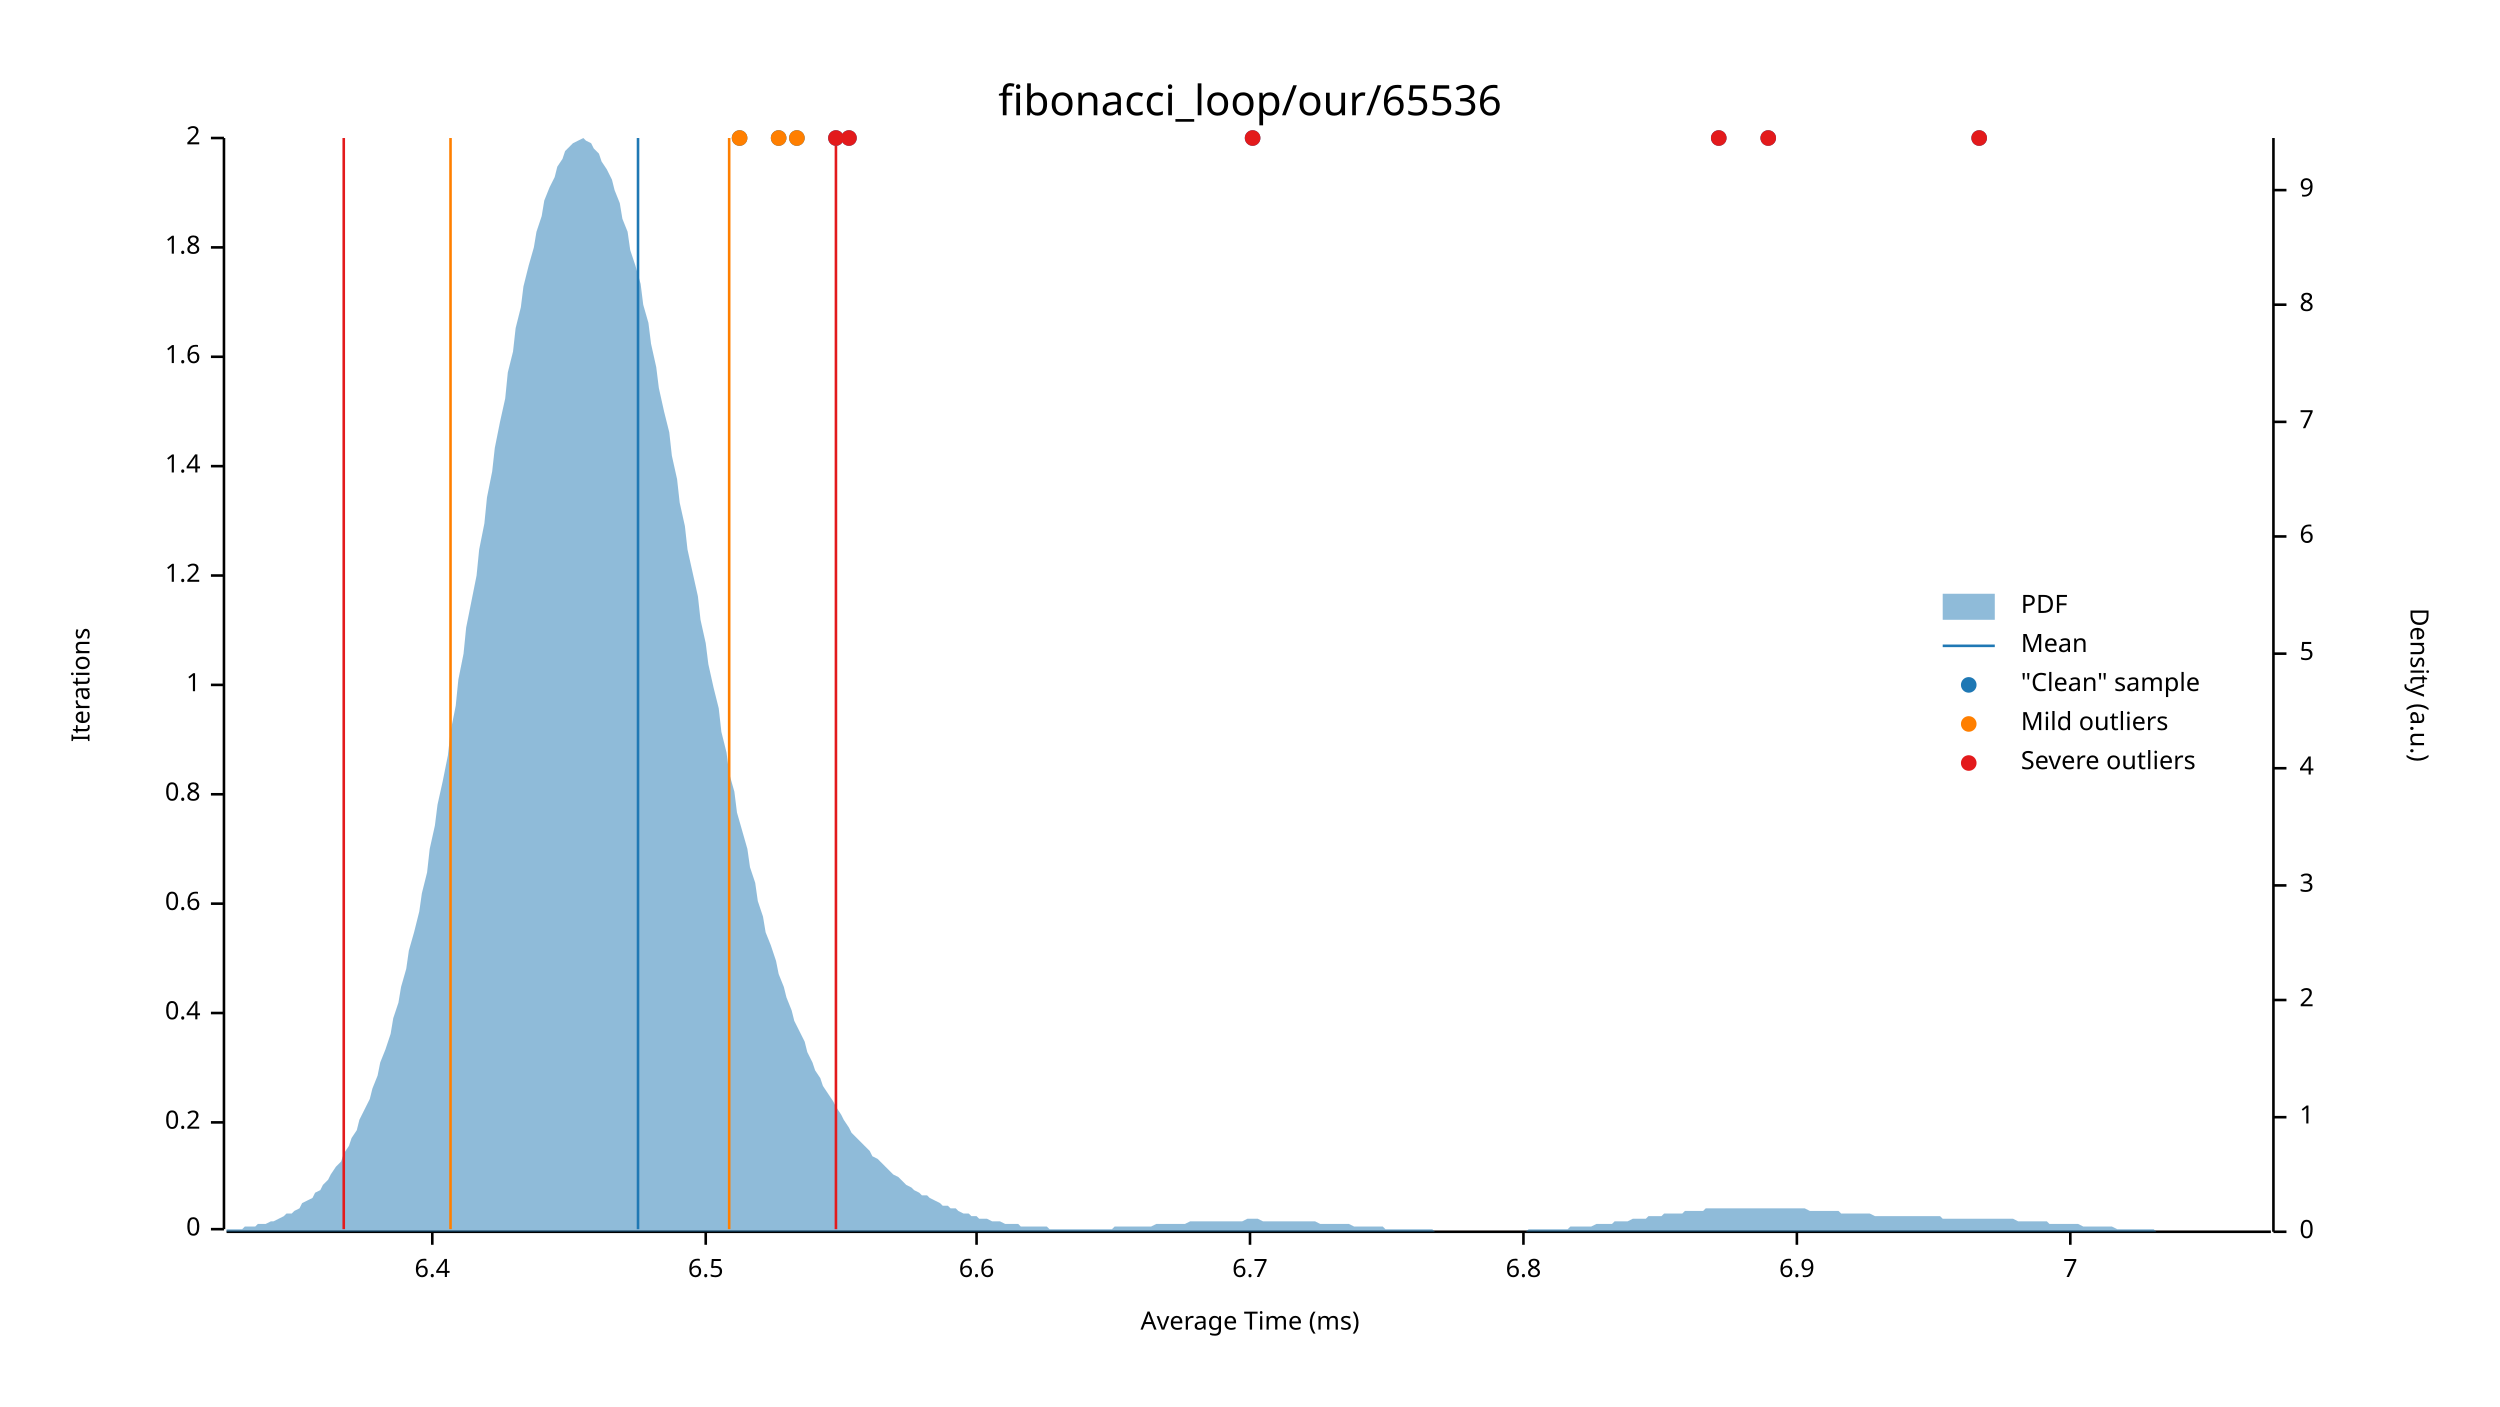
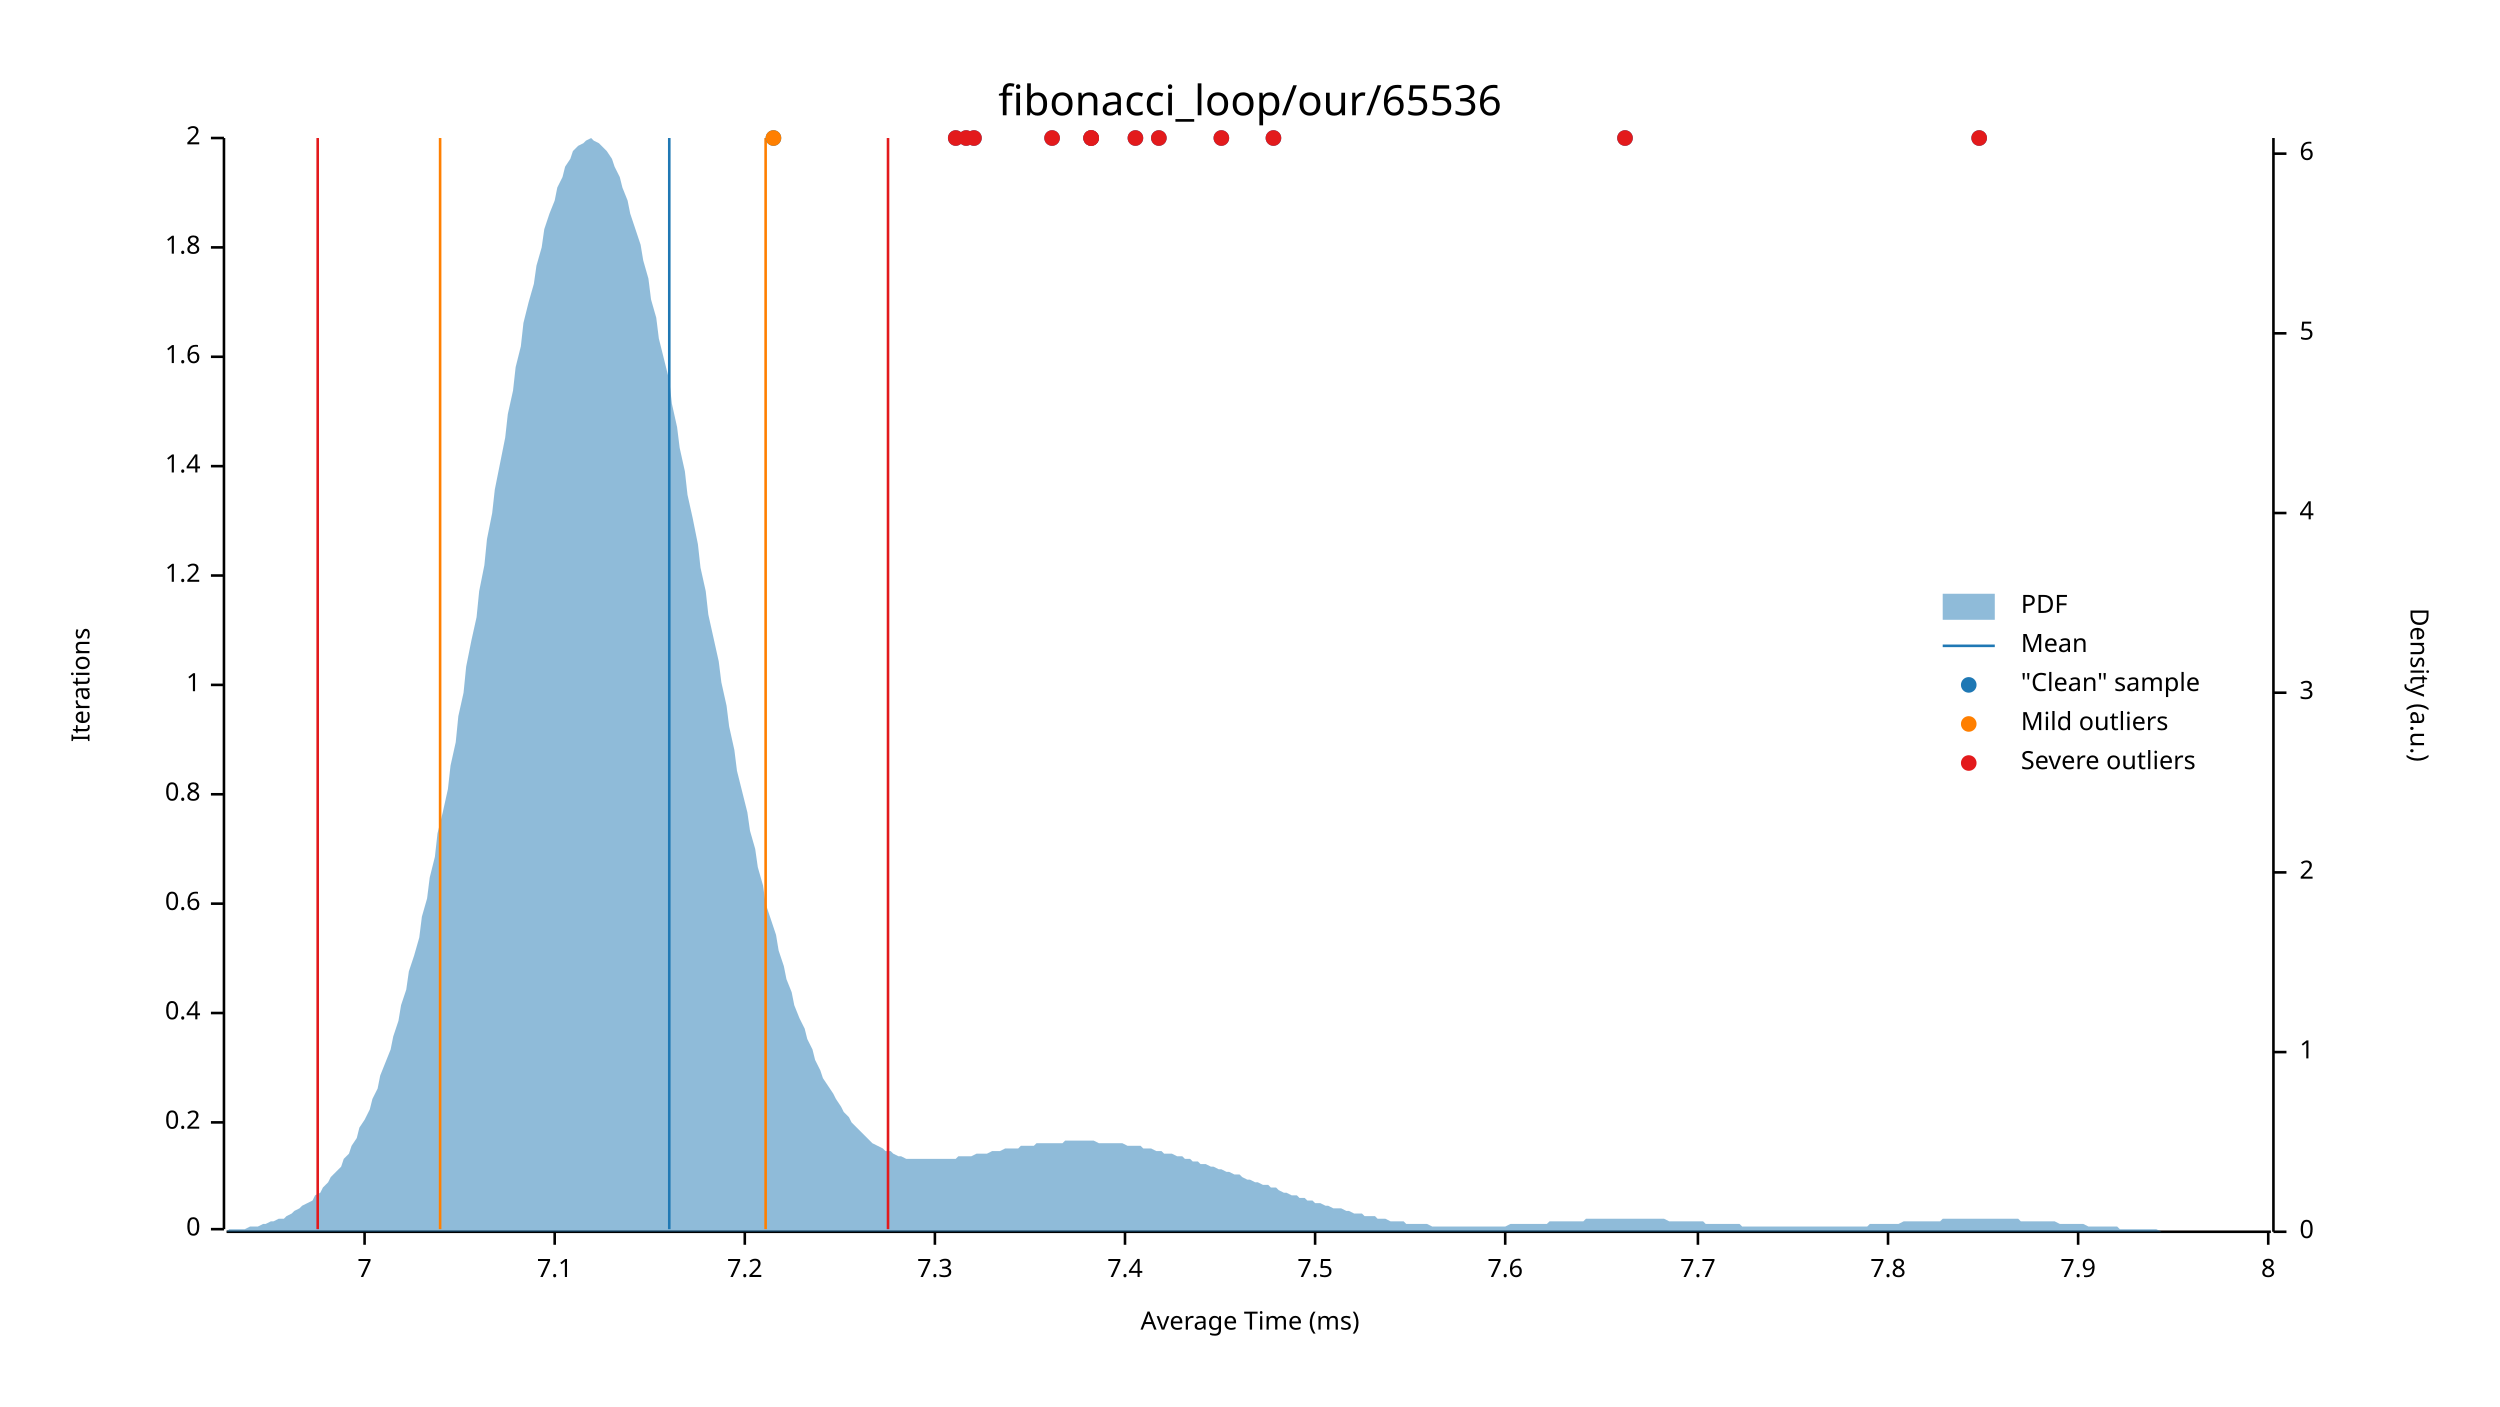
<svg xmlns="http://www.w3.org/2000/svg" width="960" height="540" viewBox="0 0 960 540">
  <text x="480" y="32" dy="0.76em" text-anchor="middle" font-family="sans-serif" font-size="16.129" opacity="1" fill="#000000">
fibonacci_loop/our/65536
</text>
  <text x="27" y="263" dy="0.76em" text-anchor="middle" font-family="sans-serif" font-size="9.677" opacity="1" fill="#000000" transform="rotate(270, 27, 263)">
Iterations
</text>
  <text x="480" y="513" dy="-0.5ex" text-anchor="middle" font-family="sans-serif" font-size="9.677" opacity="1" fill="#000000">
Average Time (ms)
</text>
  <polyline fill="none" opacity="1" stroke="#000000" stroke-width="1" points="86,53 86,472 " />
  <text x="77" y="472" dy="0.5ex" text-anchor="end" font-family="sans-serif" font-size="9.677" opacity="1" fill="#000000">
0
</text>
  <polyline fill="none" opacity="1" stroke="#000000" stroke-width="1" points="81,472 86,472 " />
  <text x="77" y="431" dy="0.5ex" text-anchor="end" font-family="sans-serif" font-size="9.677" opacity="1" fill="#000000">
0.2
</text>
  <polyline fill="none" opacity="1" stroke="#000000" stroke-width="1" points="81,431 86,431 " />
  <text x="77" y="389" dy="0.5ex" text-anchor="end" font-family="sans-serif" font-size="9.677" opacity="1" fill="#000000">
0.4
</text>
  <polyline fill="none" opacity="1" stroke="#000000" stroke-width="1" points="81,389 86,389 " />
  <text x="77" y="347" dy="0.5ex" text-anchor="end" font-family="sans-serif" font-size="9.677" opacity="1" fill="#000000">
0.6
</text>
  <polyline fill="none" opacity="1" stroke="#000000" stroke-width="1" points="81,347 86,347 " />
  <text x="77" y="305" dy="0.5ex" text-anchor="end" font-family="sans-serif" font-size="9.677" opacity="1" fill="#000000">
0.8
</text>
  <polyline fill="none" opacity="1" stroke="#000000" stroke-width="1" points="81,305 86,305 " />
  <text x="77" y="263" dy="0.5ex" text-anchor="end" font-family="sans-serif" font-size="9.677" opacity="1" fill="#000000">
1
</text>
  <polyline fill="none" opacity="1" stroke="#000000" stroke-width="1" points="81,263 86,263 " />
  <text x="77" y="221" dy="0.5ex" text-anchor="end" font-family="sans-serif" font-size="9.677" opacity="1" fill="#000000">
1.2
</text>
  <polyline fill="none" opacity="1" stroke="#000000" stroke-width="1" points="81,221 86,221 " />
  <text x="77" y="179" dy="0.5ex" text-anchor="end" font-family="sans-serif" font-size="9.677" opacity="1" fill="#000000">
1.4
</text>
  <polyline fill="none" opacity="1" stroke="#000000" stroke-width="1" points="81,179 86,179 " />
  <text x="77" y="137" dy="0.5ex" text-anchor="end" font-family="sans-serif" font-size="9.677" opacity="1" fill="#000000">
1.6
</text>
  <polyline fill="none" opacity="1" stroke="#000000" stroke-width="1" points="81,137 86,137 " />
  <text x="77" y="95" dy="0.5ex" text-anchor="end" font-family="sans-serif" font-size="9.677" opacity="1" fill="#000000">
1.8
</text>
  <polyline fill="none" opacity="1" stroke="#000000" stroke-width="1" points="81,95 86,95 " />
  <text x="77" y="53" dy="0.5ex" text-anchor="end" font-family="sans-serif" font-size="9.677" opacity="1" fill="#000000">
2
</text>
  <polyline fill="none" opacity="1" stroke="#000000" stroke-width="1" points="81,53 86,53 " />
  <polyline fill="none" opacity="1" stroke="#000000" stroke-width="1" points="87,473 872,473 " />
-   <text x="166" y="483" dy="0.76em" text-anchor="middle" font-family="sans-serif" font-size="9.677" opacity="1" fill="#000000">
- 6.4
- </text>
-   <polyline fill="none" opacity="1" stroke="#000000" stroke-width="1" points="166,473 166,478 " />
-   <text x="271" y="483" dy="0.76em" text-anchor="middle" font-family="sans-serif" font-size="9.677" opacity="1" fill="#000000">
- 6.5
- </text>
-   <polyline fill="none" opacity="1" stroke="#000000" stroke-width="1" points="271,473 271,478 " />
-   <text x="375" y="483" dy="0.76em" text-anchor="middle" font-family="sans-serif" font-size="9.677" opacity="1" fill="#000000">
- 6.6
- </text>
-   <polyline fill="none" opacity="1" stroke="#000000" stroke-width="1" points="375,473 375,478 " />
-   <text x="480" y="483" dy="0.76em" text-anchor="middle" font-family="sans-serif" font-size="9.677" opacity="1" fill="#000000">
- 6.7
- </text>
-   <polyline fill="none" opacity="1" stroke="#000000" stroke-width="1" points="480,473 480,478 " />
-   <text x="585" y="483" dy="0.76em" text-anchor="middle" font-family="sans-serif" font-size="9.677" opacity="1" fill="#000000">
- 6.8
- </text>
-   <polyline fill="none" opacity="1" stroke="#000000" stroke-width="1" points="585,473 585,478 " />
-   <text x="690" y="483" dy="0.76em" text-anchor="middle" font-family="sans-serif" font-size="9.677" opacity="1" fill="#000000">
- 6.9
- </text>
-   <polyline fill="none" opacity="1" stroke="#000000" stroke-width="1" points="690,473 690,478 " />
-   <text x="795" y="483" dy="0.76em" text-anchor="middle" font-family="sans-serif" font-size="9.677" opacity="1" fill="#000000">
+   <text x="140" y="483" dy="0.76em" text-anchor="middle" font-family="sans-serif" font-size="9.677" opacity="1" fill="#000000">
7
</text>
-   <polyline fill="none" opacity="1" stroke="#000000" stroke-width="1" points="795,473 795,478 " />
+   <polyline fill="none" opacity="1" stroke="#000000" stroke-width="1" points="140,473 140,478 " />
+   <text x="213" y="483" dy="0.76em" text-anchor="middle" font-family="sans-serif" font-size="9.677" opacity="1" fill="#000000">
+ 7.1
+ </text>
+   <polyline fill="none" opacity="1" stroke="#000000" stroke-width="1" points="213,473 213,478 " />
+   <text x="286" y="483" dy="0.76em" text-anchor="middle" font-family="sans-serif" font-size="9.677" opacity="1" fill="#000000">
+ 7.2
+ </text>
+   <polyline fill="none" opacity="1" stroke="#000000" stroke-width="1" points="286,473 286,478 " />
+   <text x="359" y="483" dy="0.76em" text-anchor="middle" font-family="sans-serif" font-size="9.677" opacity="1" fill="#000000">
+ 7.3
+ </text>
+   <polyline fill="none" opacity="1" stroke="#000000" stroke-width="1" points="359,473 359,478 " />
+   <text x="432" y="483" dy="0.76em" text-anchor="middle" font-family="sans-serif" font-size="9.677" opacity="1" fill="#000000">
+ 7.4
+ </text>
+   <polyline fill="none" opacity="1" stroke="#000000" stroke-width="1" points="432,473 432,478 " />
+   <text x="505" y="483" dy="0.76em" text-anchor="middle" font-family="sans-serif" font-size="9.677" opacity="1" fill="#000000">
+ 7.5
+ </text>
+   <polyline fill="none" opacity="1" stroke="#000000" stroke-width="1" points="505,473 505,478 " />
+   <text x="578" y="483" dy="0.76em" text-anchor="middle" font-family="sans-serif" font-size="9.677" opacity="1" fill="#000000">
+ 7.6
+ </text>
+   <polyline fill="none" opacity="1" stroke="#000000" stroke-width="1" points="578,473 578,478 " />
+   <text x="652" y="483" dy="0.76em" text-anchor="middle" font-family="sans-serif" font-size="9.677" opacity="1" fill="#000000">
+ 7.7
+ </text>
+   <polyline fill="none" opacity="1" stroke="#000000" stroke-width="1" points="652,473 652,478 " />
+   <text x="725" y="483" dy="0.76em" text-anchor="middle" font-family="sans-serif" font-size="9.677" opacity="1" fill="#000000">
+ 7.8
+ </text>
+   <polyline fill="none" opacity="1" stroke="#000000" stroke-width="1" points="725,473 725,478 " />
+   <text x="798" y="483" dy="0.76em" text-anchor="middle" font-family="sans-serif" font-size="9.677" opacity="1" fill="#000000">
+ 7.9
+ </text>
+   <polyline fill="none" opacity="1" stroke="#000000" stroke-width="1" points="798,473 798,478 " />
+   <text x="871" y="483" dy="0.76em" text-anchor="middle" font-family="sans-serif" font-size="9.677" opacity="1" fill="#000000">
+ 8
+ </text>
+   <polyline fill="none" opacity="1" stroke="#000000" stroke-width="1" points="871,473 871,478 " />
  <text x="933" y="263" dy="0.76em" text-anchor="middle" font-family="sans-serif" font-size="9.677" opacity="1" fill="#000000" transform="rotate(90, 933, 263)">
Density (a.u.)
</text>
  <polyline fill="none" opacity="1" stroke="#000000" stroke-width="1" points="873,53 873,473 " />
  <text x="883" y="473" dy="0.5ex" text-anchor="start" font-family="sans-serif" font-size="9.677" opacity="1" fill="#000000">
0
</text>
  <polyline fill="none" opacity="1" stroke="#000000" stroke-width="1" points="873,473 878,473 " />
-   <text x="883" y="429" dy="0.5ex" text-anchor="start" font-family="sans-serif" font-size="9.677" opacity="1" fill="#000000">
+   <text x="883" y="404" dy="0.5ex" text-anchor="start" font-family="sans-serif" font-size="9.677" opacity="1" fill="#000000">
1
</text>
-   <polyline fill="none" opacity="1" stroke="#000000" stroke-width="1" points="873,429 878,429 " />
-   <text x="883" y="384" dy="0.5ex" text-anchor="start" font-family="sans-serif" font-size="9.677" opacity="1" fill="#000000">
+   <polyline fill="none" opacity="1" stroke="#000000" stroke-width="1" points="873,404 878,404 " />
+   <text x="883" y="335" dy="0.5ex" text-anchor="start" font-family="sans-serif" font-size="9.677" opacity="1" fill="#000000">
2
</text>
-   <polyline fill="none" opacity="1" stroke="#000000" stroke-width="1" points="873,384 878,384 " />
-   <text x="883" y="340" dy="0.5ex" text-anchor="start" font-family="sans-serif" font-size="9.677" opacity="1" fill="#000000">
+   <polyline fill="none" opacity="1" stroke="#000000" stroke-width="1" points="873,335 878,335 " />
+   <text x="883" y="266" dy="0.5ex" text-anchor="start" font-family="sans-serif" font-size="9.677" opacity="1" fill="#000000">
3
</text>
-   <polyline fill="none" opacity="1" stroke="#000000" stroke-width="1" points="873,340 878,340 " />
-   <text x="883" y="295" dy="0.5ex" text-anchor="start" font-family="sans-serif" font-size="9.677" opacity="1" fill="#000000">
+   <polyline fill="none" opacity="1" stroke="#000000" stroke-width="1" points="873,266 878,266 " />
+   <text x="883" y="197" dy="0.5ex" text-anchor="start" font-family="sans-serif" font-size="9.677" opacity="1" fill="#000000">
4
</text>
-   <polyline fill="none" opacity="1" stroke="#000000" stroke-width="1" points="873,295 878,295 " />
-   <text x="883" y="251" dy="0.5ex" text-anchor="start" font-family="sans-serif" font-size="9.677" opacity="1" fill="#000000">
+   <polyline fill="none" opacity="1" stroke="#000000" stroke-width="1" points="873,197 878,197 " />
+   <text x="883" y="128" dy="0.5ex" text-anchor="start" font-family="sans-serif" font-size="9.677" opacity="1" fill="#000000">
5
</text>
-   <polyline fill="none" opacity="1" stroke="#000000" stroke-width="1" points="873,251 878,251 " />
-   <text x="883" y="206" dy="0.5ex" text-anchor="start" font-family="sans-serif" font-size="9.677" opacity="1" fill="#000000">
+   <polyline fill="none" opacity="1" stroke="#000000" stroke-width="1" points="873,128 878,128 " />
+   <text x="883" y="59" dy="0.5ex" text-anchor="start" font-family="sans-serif" font-size="9.677" opacity="1" fill="#000000">
6
</text>
-   <polyline fill="none" opacity="1" stroke="#000000" stroke-width="1" points="873,206 878,206 " />
-   <text x="883" y="162" dy="0.5ex" text-anchor="start" font-family="sans-serif" font-size="9.677" opacity="1" fill="#000000">
- 7
- </text>
-   <polyline fill="none" opacity="1" stroke="#000000" stroke-width="1" points="873,162 878,162 " />
-   <text x="883" y="117" dy="0.5ex" text-anchor="start" font-family="sans-serif" font-size="9.677" opacity="1" fill="#000000">
- 8
- </text>
-   <polyline fill="none" opacity="1" stroke="#000000" stroke-width="1" points="873,117 878,117 " />
-   <text x="883" y="73" dy="0.5ex" text-anchor="start" font-family="sans-serif" font-size="9.677" opacity="1" fill="#000000">
- 9
- </text>
-   <polyline fill="none" opacity="1" stroke="#000000" stroke-width="1" points="873,73 878,73 " />
-   <polygon opacity="0.5" fill="#1F78B4" points="87,472 88,472 90,472 91,472 93,472 94,471 96,471 98,471 99,470 101,470 102,470 104,469 105,469 107,468 109,467 110,466 112,466 113,465 115,464 116,462 118,461 120,460 121,458 123,457 124,455 126,453 127,451 129,448 131,446 132,443 134,440 135,437 137,434 138,430 140,426 142,422 143,418 145,413 146,408 148,403 150,397 151,391 153,385 154,379 156,372 157,365 159,358 161,350 162,343 164,335 165,326 167,317 168,309 170,300 172,290 173,281 175,271 176,261 178,251 179,241 181,231 183,221 184,211 186,201 187,191 189,181 190,172 192,162 194,153 195,143 197,135 198,126 200,118 201,110 203,102 205,95 206,89 208,83 209,77 211,72 213,68 214,64 216,61 217,58 219,56 220,55 222,54 224,53 225,54 227,55 228,57 230,59 231,62 233,65 235,69 236,73 238,78 239,84 241,89 242,96 244,102 246,109 247,117 249,124 250,132 252,141 253,149 255,158 257,166 258,175 260,184 261,193 263,202 264,211 266,220 268,229 269,238 271,247 272,255 274,264 276,272 277,281 279,289 280,297 282,304 283,312 285,319 287,326 288,333 290,339 291,346 293,352 294,358 296,363 298,369 299,374 301,379 302,383 304,388 305,392 307,396 309,400 310,404 312,408 313,411 315,414 316,417 318,420 320,423 321,425 323,428 324,430 326,433 327,435 329,437 331,439 332,440 334,442 335,444 337,445 339,447 340,448 342,450 343,451 345,452 346,453 348,455 350,456 351,457 353,458 354,459 356,459 357,460 359,461 361,462 362,463 364,463 365,464 367,464 368,465 370,466 372,466 373,467 375,467 376,468 378,468 379,468 381,469 383,469 384,469 386,470 387,470 389,470 391,470 392,471 394,471 395,471 397,471 398,471 400,471 402,471 403,472 405,472 406,472 408,472 409,472 411,472 413,472 414,472 416,472 417,472 419,472 420,472 422,472 424,472 425,472 427,472 428,471 430,471 431,471 433,471 435,471 436,471 438,471 439,471 441,471 442,471 444,470 446,470 447,470 449,470 450,470 452,470 454,470 455,470 457,469 458,469 460,469 461,469 463,469 465,469 466,469 468,469 469,469 471,469 472,469 474,469 476,469 477,469 479,468 480,468 482,468 483,468 485,469 487,469 488,469 490,469 491,469 493,469 494,469 496,469 498,469 499,469 501,469 502,469 504,469 505,469 507,470 509,470 510,470 512,470 513,470 515,470 517,470 518,470 520,471 521,471 523,471 524,471 526,471 528,471 529,471 531,471 532,472 534,472 535,472 537,472 539,472 540,472 542,472 543,472 545,472 546,472 548,472 550,472 551,473 553,473 554,473 556,473 557,473 559,473 561,473 562,473 564,473 565,473 567,473 568,473 570,473 572,473 573,473 575,473 576,473 578,473 580,473 581,473 583,473 584,473 586,473 587,472 589,472 591,472 592,472 594,472 595,472 597,472 598,472 600,472 602,472 603,471 605,471 606,471 608,471 609,471 611,471 613,470 614,470 616,470 617,470 619,470 620,469 622,469 624,469 625,469 627,468 628,468 630,468 632,468 633,467 635,467 636,467 638,467 639,466 641,466 643,466 644,466 646,466 647,465 649,465 650,465 652,465 654,465 655,464 657,464 658,464 660,464 661,464 663,464 665,464 666,464 668,464 669,464 671,464 672,464 674,464 676,464 677,464 679,464 680,464 682,464 683,464 685,464 687,464 688,464 690,464 691,464 693,464 695,465 696,465 698,465 699,465 701,465 702,465 704,465 706,465 707,466 709,466 710,466 712,466 713,466 715,466 717,466 718,466 720,467 721,467 723,467 724,467 726,467 728,467 729,467 731,467 732,467 734,467 735,467 737,467 739,467 740,467 742,467 743,467 745,467 746,468 748,468 750,468 751,468 753,468 754,468 756,468 758,468 759,468 761,468 762,468 764,468 765,468 767,468 769,468 770,468 772,468 773,468 775,469 776,469 778,469 780,469 781,469 783,469 784,469 786,469 787,470 789,470 791,470 792,470 794,470 795,470 797,470 798,470 800,471 802,471 803,471 805,471 806,471 808,471 809,471 811,471 813,472 814,472 816,472 817,472 819,472 821,472 822,472 824,472 825,472 827,472 828,473 830,473 832,473 833,473 835,473 836,473 838,473 839,473 841,473 843,473 844,473 846,473 847,473 849,473 850,473 852,473 854,473 855,473 857,473 858,473 860,473 861,473 863,473 865,473 866,473 868,473 869,473 871,473 873,473 873,473 87,473 " />
-   <polyline fill="none" opacity="1" stroke="#1F78B4" stroke-width="1" points="245,472 245,53 " />
-   <polyline fill="none" opacity="1" stroke="#FF7F00" stroke-width="1" points="173,472 173,53 " />
-   <polyline fill="none" opacity="1" stroke="#FF7F00" stroke-width="1" points="280,472 280,53 " />
-   <polyline fill="none" opacity="1" stroke="#E31A1C" stroke-width="1" points="132,472 132,53 " />
-   <polyline fill="none" opacity="1" stroke="#E31A1C" stroke-width="1" points="321,472 321,53 " />
-   <circle cx="321" cy="53" r="3" opacity="1" fill="#1F78B4" stroke="none" stroke-width="1" />
-   <circle cx="284" cy="53" r="3" opacity="1" fill="#1F78B4" stroke="none" stroke-width="1" />
-   <circle cx="326" cy="53" r="3" opacity="1" fill="#1F78B4" stroke="none" stroke-width="1" />
+   <polyline fill="none" opacity="1" stroke="#000000" stroke-width="1" points="873,59 878,59 " />
+   <polygon opacity="0.5" fill="#1F78B4" points="87,473 88,472 90,472 91,472 93,472 94,472 96,471 98,471 99,471 101,470 102,470 104,469 105,469 107,468 109,468 110,467 112,466 113,465 115,464 116,463 118,462 120,461 121,459 123,458 124,456 126,454 127,452 129,450 131,448 132,445 134,443 135,440 137,437 138,433 140,430 142,426 143,422 145,418 146,413 148,408 150,403 151,398 153,392 154,386 156,380 157,373 159,367 161,360 162,352 164,345 165,337 167,329 168,320 170,312 172,303 173,294 175,285 176,275 178,266 179,256 181,246 183,237 184,227 186,217 187,207 189,197 190,188 192,178 194,168 195,159 197,150 198,141 200,133 201,124 203,116 205,109 206,102 208,95 209,88 211,82 213,77 214,72 216,68 217,64 219,61 220,58 222,56 224,55 225,54 227,53 228,54 230,55 231,56 233,58 235,61 236,64 238,68 239,72 241,77 242,82 244,88 246,94 247,100 249,107 250,115 252,122 253,130 255,138 257,146 258,155 260,164 261,172 263,181 264,190 266,199 268,209 269,218 271,227 272,236 274,245 276,254 277,262 279,271 280,279 282,288 283,296 285,304 287,312 288,319 290,326 291,333 293,340 294,347 296,353 298,359 299,365 301,371 302,376 304,381 305,386 307,391 309,395 310,399 312,403 313,407 315,411 316,414 318,417 320,420 321,422 323,425 324,427 326,429 327,431 329,433 331,435 332,436 334,438 335,439 337,440 339,441 340,442 342,442 343,443 345,444 346,444 348,445 350,445 351,445 353,445 354,445 356,445 357,445 359,445 361,445 362,445 364,445 365,445 367,445 368,444 370,444 372,444 373,444 375,443 376,443 378,443 379,443 381,442 383,442 384,442 386,441 387,441 389,441 391,441 392,440 394,440 395,440 397,440 398,439 400,439 402,439 403,439 405,439 406,439 408,439 409,438 411,438 413,438 414,438 416,438 417,438 419,438 420,438 422,439 424,439 425,439 427,439 428,439 430,439 431,439 433,440 435,440 436,440 438,440 439,441 441,441 442,441 444,442 446,442 447,443 449,443 450,443 452,444 454,444 455,445 457,445 458,446 460,446 461,447 463,447 465,448 466,448 468,449 469,449 471,450 472,450 474,451 476,451 477,452 479,453 480,453 482,454 483,454 485,455 487,455 488,456 490,456 491,457 493,458 494,458 496,459 498,459 499,460 501,460 502,461 504,461 505,462 507,462 509,463 510,463 512,464 513,464 515,464 517,465 518,465 520,466 521,466 523,466 524,467 526,467 528,467 529,468 531,468 532,468 534,469 535,469 537,469 539,469 540,470 542,470 543,470 545,470 546,470 548,470 550,471 551,471 553,471 554,471 556,471 557,471 559,471 561,471 562,471 564,471 565,471 567,471 568,471 570,471 572,471 573,471 575,471 576,471 578,471 580,470 581,470 583,470 584,470 586,470 587,470 589,470 591,470 592,470 594,470 595,469 597,469 598,469 600,469 602,469 603,469 605,469 606,469 608,469 609,468 611,468 613,468 614,468 616,468 617,468 619,468 620,468 622,468 624,468 625,468 627,468 628,468 630,468 632,468 633,468 635,468 636,468 638,468 639,468 641,469 643,469 644,469 646,469 647,469 649,469 650,469 652,469 654,469 655,470 657,470 658,470 660,470 661,470 663,470 665,470 666,470 668,470 669,471 671,471 672,471 674,471 676,471 677,471 679,471 680,471 682,471 683,471 685,471 687,471 688,471 690,471 691,471 693,471 695,471 696,471 698,471 699,471 701,471 702,471 704,471 706,471 707,471 709,471 710,471 712,471 713,471 715,471 717,471 718,470 720,470 721,470 723,470 724,470 726,470 728,470 729,470 731,469 732,469 734,469 735,469 737,469 739,469 740,469 742,469 743,469 745,469 746,468 748,468 750,468 751,468 753,468 754,468 756,468 758,468 759,468 761,468 762,468 764,468 765,468 767,468 769,468 770,468 772,468 773,468 775,468 776,469 778,469 780,469 781,469 783,469 784,469 786,469 787,469 789,469 791,470 792,470 794,470 795,470 797,470 798,470 800,470 802,471 803,471 805,471 806,471 808,471 809,471 811,471 813,471 814,472 816,472 817,472 819,472 821,472 822,472 824,472 825,472 827,472 828,472 830,473 832,473 833,473 835,473 836,473 838,473 839,473 841,473 843,473 844,473 846,473 847,473 849,473 850,473 852,473 854,473 855,473 857,473 858,473 860,473 861,473 863,473 865,473 866,473 868,473 869,473 871,473 873,473 873,473 87,473 " />
+   <polyline fill="none" opacity="1" stroke="#1F78B4" stroke-width="1" points="257,472 257,53 " />
+   <polyline fill="none" opacity="1" stroke="#FF7F00" stroke-width="1" points="169,472 169,53 " />
+   <polyline fill="none" opacity="1" stroke="#FF7F00" stroke-width="1" points="294,472 294,53 " />
+   <polyline fill="none" opacity="1" stroke="#E31A1C" stroke-width="1" points="122,472 122,53 " />
+   <polyline fill="none" opacity="1" stroke="#E31A1C" stroke-width="1" points="341,472 341,53 " />
+   <circle cx="445" cy="53" r="3" opacity="1" fill="#1F78B4" stroke="none" stroke-width="1" />
+   <circle cx="469" cy="53" r="3" opacity="1" fill="#1F78B4" stroke="none" stroke-width="1" />
+   <circle cx="404" cy="53" r="3" opacity="1" fill="#1F78B4" stroke="none" stroke-width="1" />
+   <circle cx="436" cy="53" r="3" opacity="1" fill="#1F78B4" stroke="none" stroke-width="1" />
+   <circle cx="489" cy="53" r="3" opacity="1" fill="#1F78B4" stroke="none" stroke-width="1" />
  <circle cx="760" cy="53" r="3" opacity="1" fill="#1F78B4" stroke="none" stroke-width="1" />
-   <circle cx="306" cy="53" r="3" opacity="1" fill="#1F78B4" stroke="none" stroke-width="1" />
-   <circle cx="299" cy="53" r="3" opacity="1" fill="#1F78B4" stroke="none" stroke-width="1" />
-   <circle cx="481" cy="53" r="3" opacity="1" fill="#1F78B4" stroke="none" stroke-width="1" />
-   <circle cx="660" cy="53" r="3" opacity="1" fill="#1F78B4" stroke="none" stroke-width="1" />
-   <circle cx="679" cy="53" r="3" opacity="1" fill="#1F78B4" stroke="none" stroke-width="1" />
-   <circle cx="284" cy="53" r="3" opacity="1" fill="#FF7F00" stroke="none" stroke-width="1" />
-   <circle cx="306" cy="53" r="3" opacity="1" fill="#FF7F00" stroke="none" stroke-width="1" />
-   <circle cx="299" cy="53" r="3" opacity="1" fill="#FF7F00" stroke="none" stroke-width="1" />
-   <circle cx="321" cy="53" r="3" opacity="1" fill="#E31A1C" stroke="none" stroke-width="1" />
-   <circle cx="326" cy="53" r="3" opacity="1" fill="#E31A1C" stroke="none" stroke-width="1" />
+   <circle cx="374" cy="53" r="3" opacity="1" fill="#1F78B4" stroke="none" stroke-width="1" />
+   <circle cx="371" cy="53" r="3" opacity="1" fill="#1F78B4" stroke="none" stroke-width="1" />
+   <circle cx="367" cy="53" r="3" opacity="1" fill="#1F78B4" stroke="none" stroke-width="1" />
+   <circle cx="419" cy="53" r="3" opacity="1" fill="#1F78B4" stroke="none" stroke-width="1" />
+   <circle cx="297" cy="53" r="3" opacity="1" fill="#1F78B4" stroke="none" stroke-width="1" />
+   <circle cx="624" cy="53" r="3" opacity="1" fill="#1F78B4" stroke="none" stroke-width="1" />
+   <circle cx="419" cy="53" r="3" opacity="1" fill="#1F78B4" stroke="none" stroke-width="1" />
+   <circle cx="297" cy="53" r="3" opacity="1" fill="#FF7F00" stroke="none" stroke-width="1" />
+   <circle cx="445" cy="53" r="3" opacity="1" fill="#E31A1C" stroke="none" stroke-width="1" />
+   <circle cx="469" cy="53" r="3" opacity="1" fill="#E31A1C" stroke="none" stroke-width="1" />
+   <circle cx="404" cy="53" r="3" opacity="1" fill="#E31A1C" stroke="none" stroke-width="1" />
+   <circle cx="436" cy="53" r="3" opacity="1" fill="#E31A1C" stroke="none" stroke-width="1" />
+   <circle cx="489" cy="53" r="3" opacity="1" fill="#E31A1C" stroke="none" stroke-width="1" />
  <circle cx="760" cy="53" r="3" opacity="1" fill="#E31A1C" stroke="none" stroke-width="1" />
-   <circle cx="481" cy="53" r="3" opacity="1" fill="#E31A1C" stroke="none" stroke-width="1" />
-   <circle cx="660" cy="53" r="3" opacity="1" fill="#E31A1C" stroke="none" stroke-width="1" />
-   <circle cx="679" cy="53" r="3" opacity="1" fill="#E31A1C" stroke="none" stroke-width="1" />
+   <circle cx="374" cy="53" r="3" opacity="1" fill="#E31A1C" stroke="none" stroke-width="1" />
+   <circle cx="371" cy="53" r="3" opacity="1" fill="#E31A1C" stroke="none" stroke-width="1" />
+   <circle cx="367" cy="53" r="3" opacity="1" fill="#E31A1C" stroke="none" stroke-width="1" />
+   <circle cx="419" cy="53" r="3" opacity="1" fill="#E31A1C" stroke="none" stroke-width="1" />
+   <circle cx="624" cy="53" r="3" opacity="1" fill="#E31A1C" stroke="none" stroke-width="1" />
+   <circle cx="419" cy="53" r="3" opacity="1" fill="#E31A1C" stroke="none" stroke-width="1" />
  <text x="776" y="228" dy="0.76em" text-anchor="start" font-family="sans-serif" font-size="9.677" opacity="1" fill="#000000">
PDF
</text>
  <text x="776" y="243" dy="0.76em" text-anchor="start" font-family="sans-serif" font-size="9.677" opacity="1" fill="#000000">
Mean
</text>
  <text x="776" y="258" dy="0.76em" text-anchor="start" font-family="sans-serif" font-size="9.677" opacity="1" fill="#000000">
"Clean" sample
</text>
  <text x="776" y="273" dy="0.76em" text-anchor="start" font-family="sans-serif" font-size="9.677" opacity="1" fill="#000000">
Mild outliers
</text>
  <text x="776" y="288" dy="0.76em" text-anchor="start" font-family="sans-serif" font-size="9.677" opacity="1" fill="#000000">
Severe outliers
</text>
  <rect x="746" y="228" width="20" height="10" opacity="0.5" fill="#1F78B4" stroke="none" />
  <polyline fill="none" opacity="1" stroke="#1F78B4" stroke-width="1" points="746,248 766,248 " />
  <circle cx="756" cy="263" r="3" opacity="1" fill="#1F78B4" stroke="none" stroke-width="1" />
  <circle cx="756" cy="278" r="3" opacity="1" fill="#FF7F00" stroke="none" stroke-width="1" />
  <circle cx="756" cy="293" r="3" opacity="1" fill="#E31A1C" stroke="none" stroke-width="1" />
</svg>
